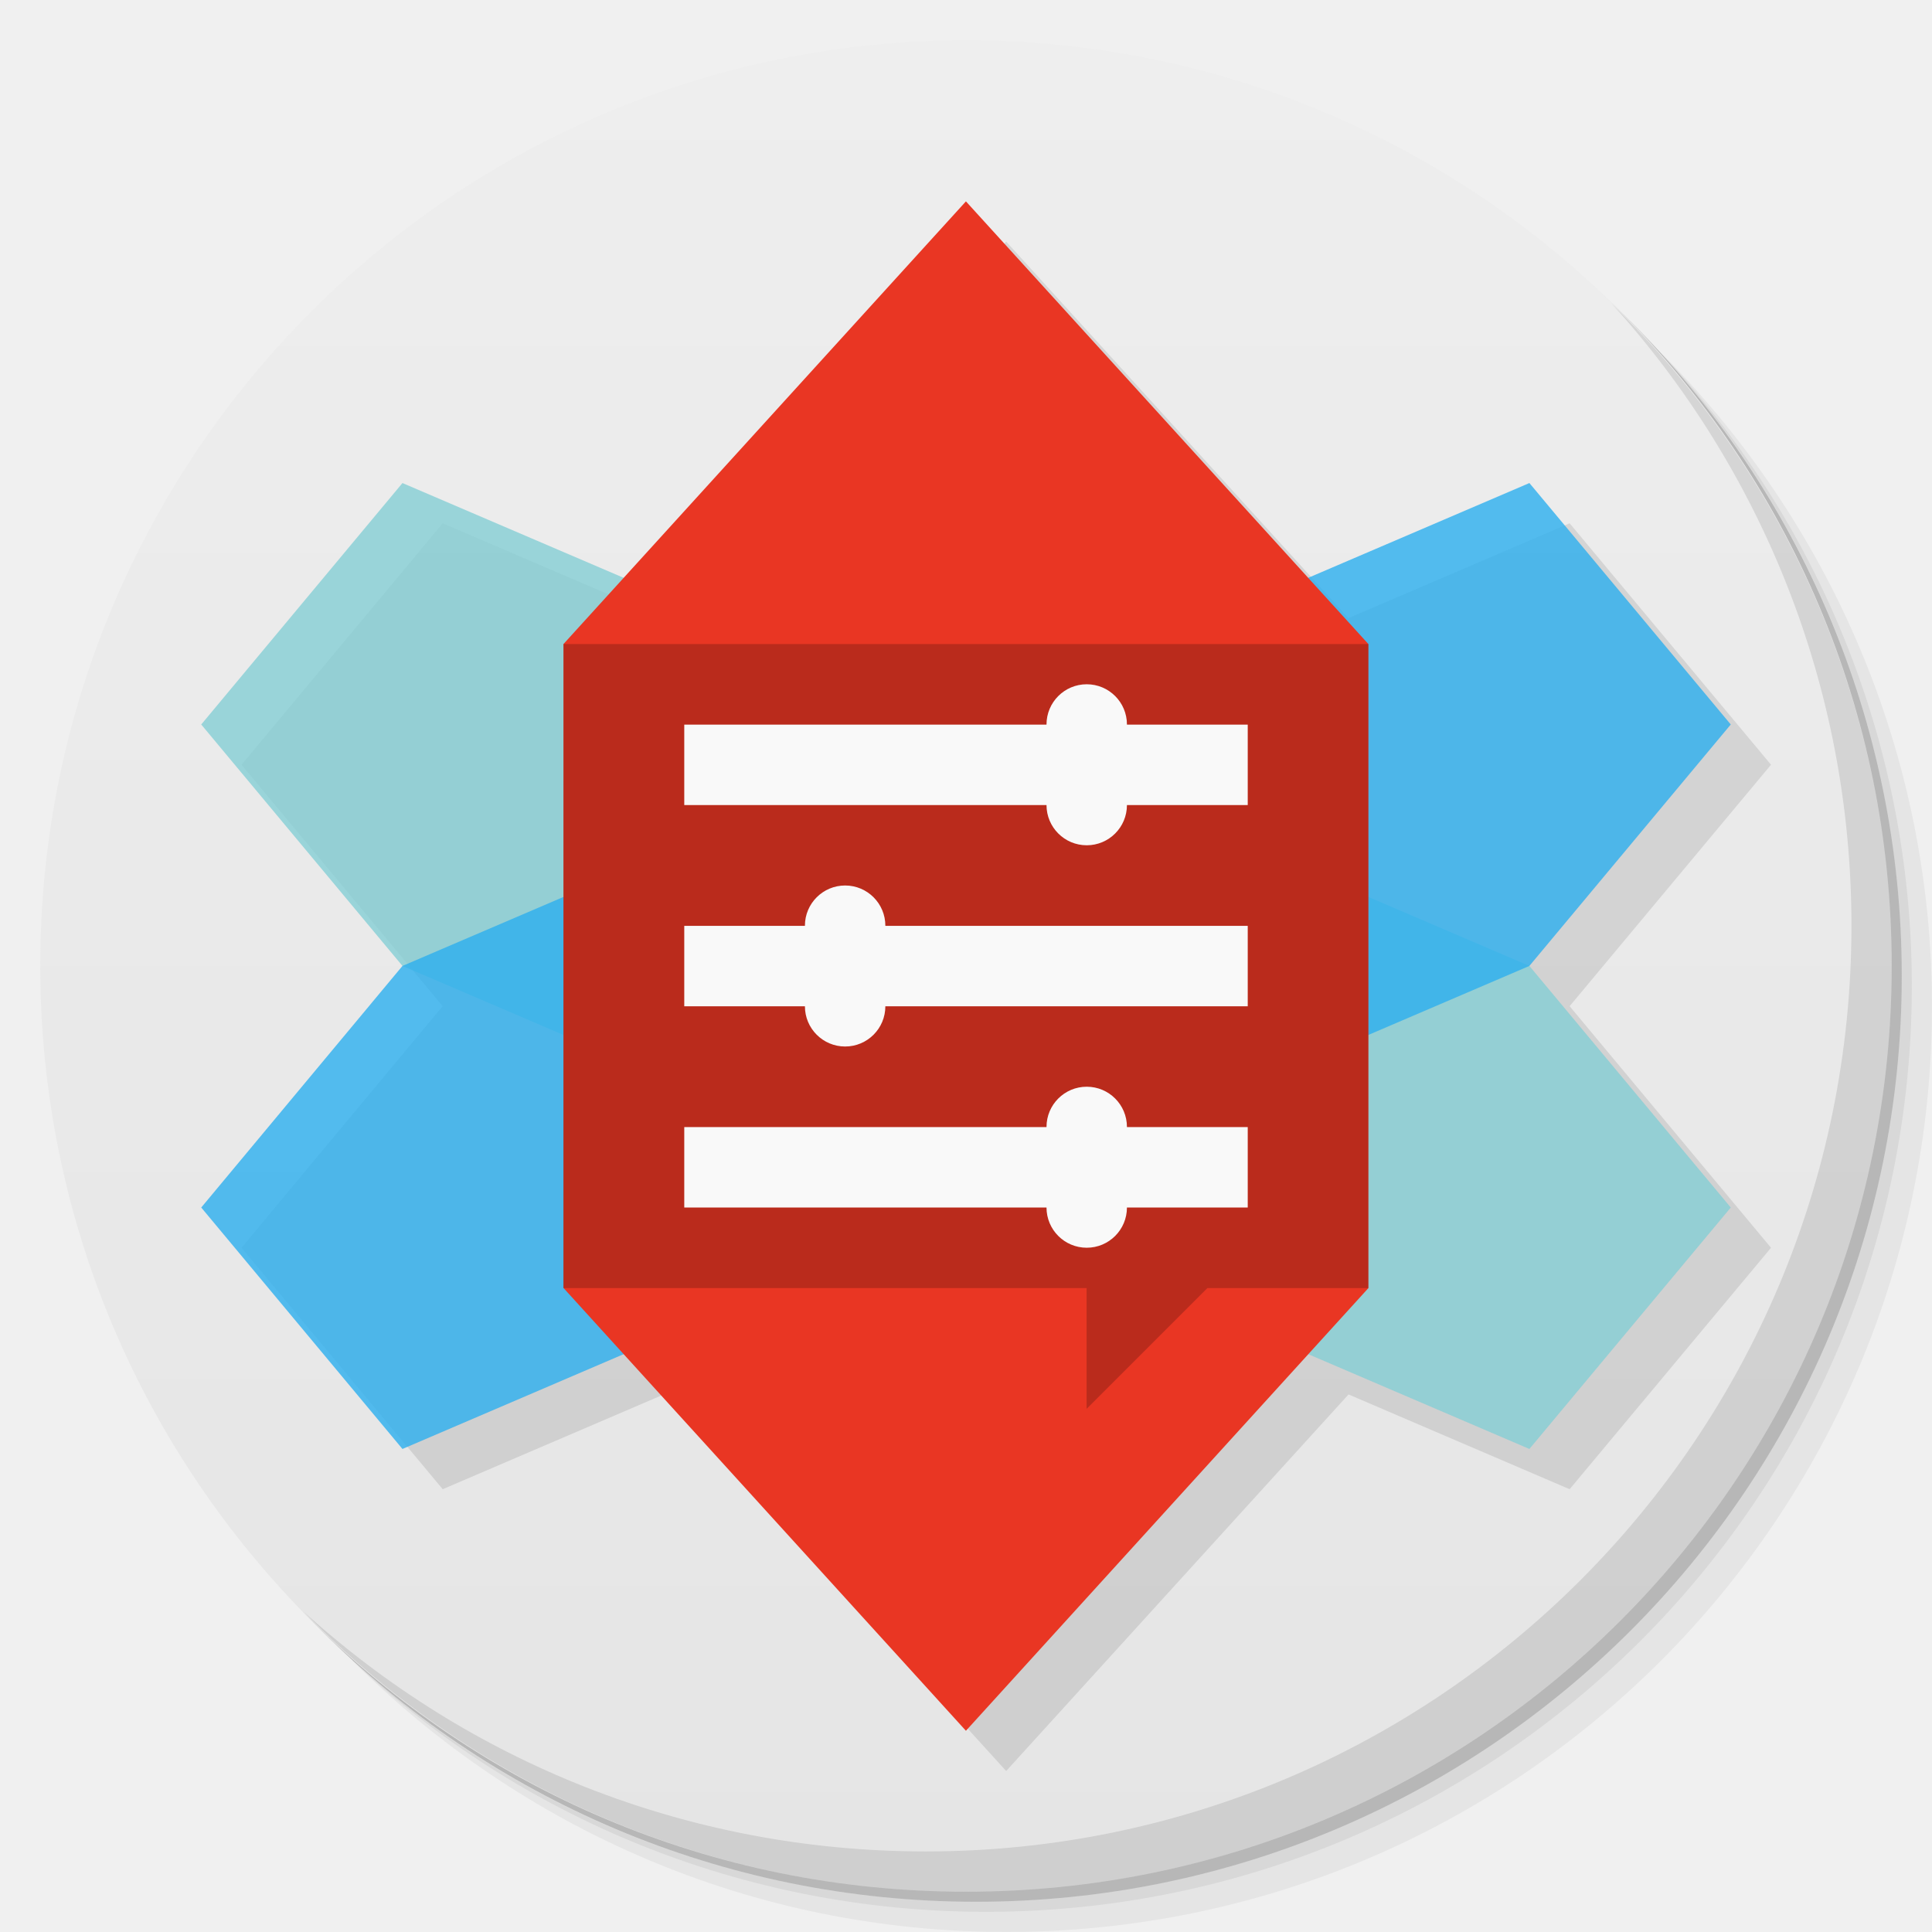
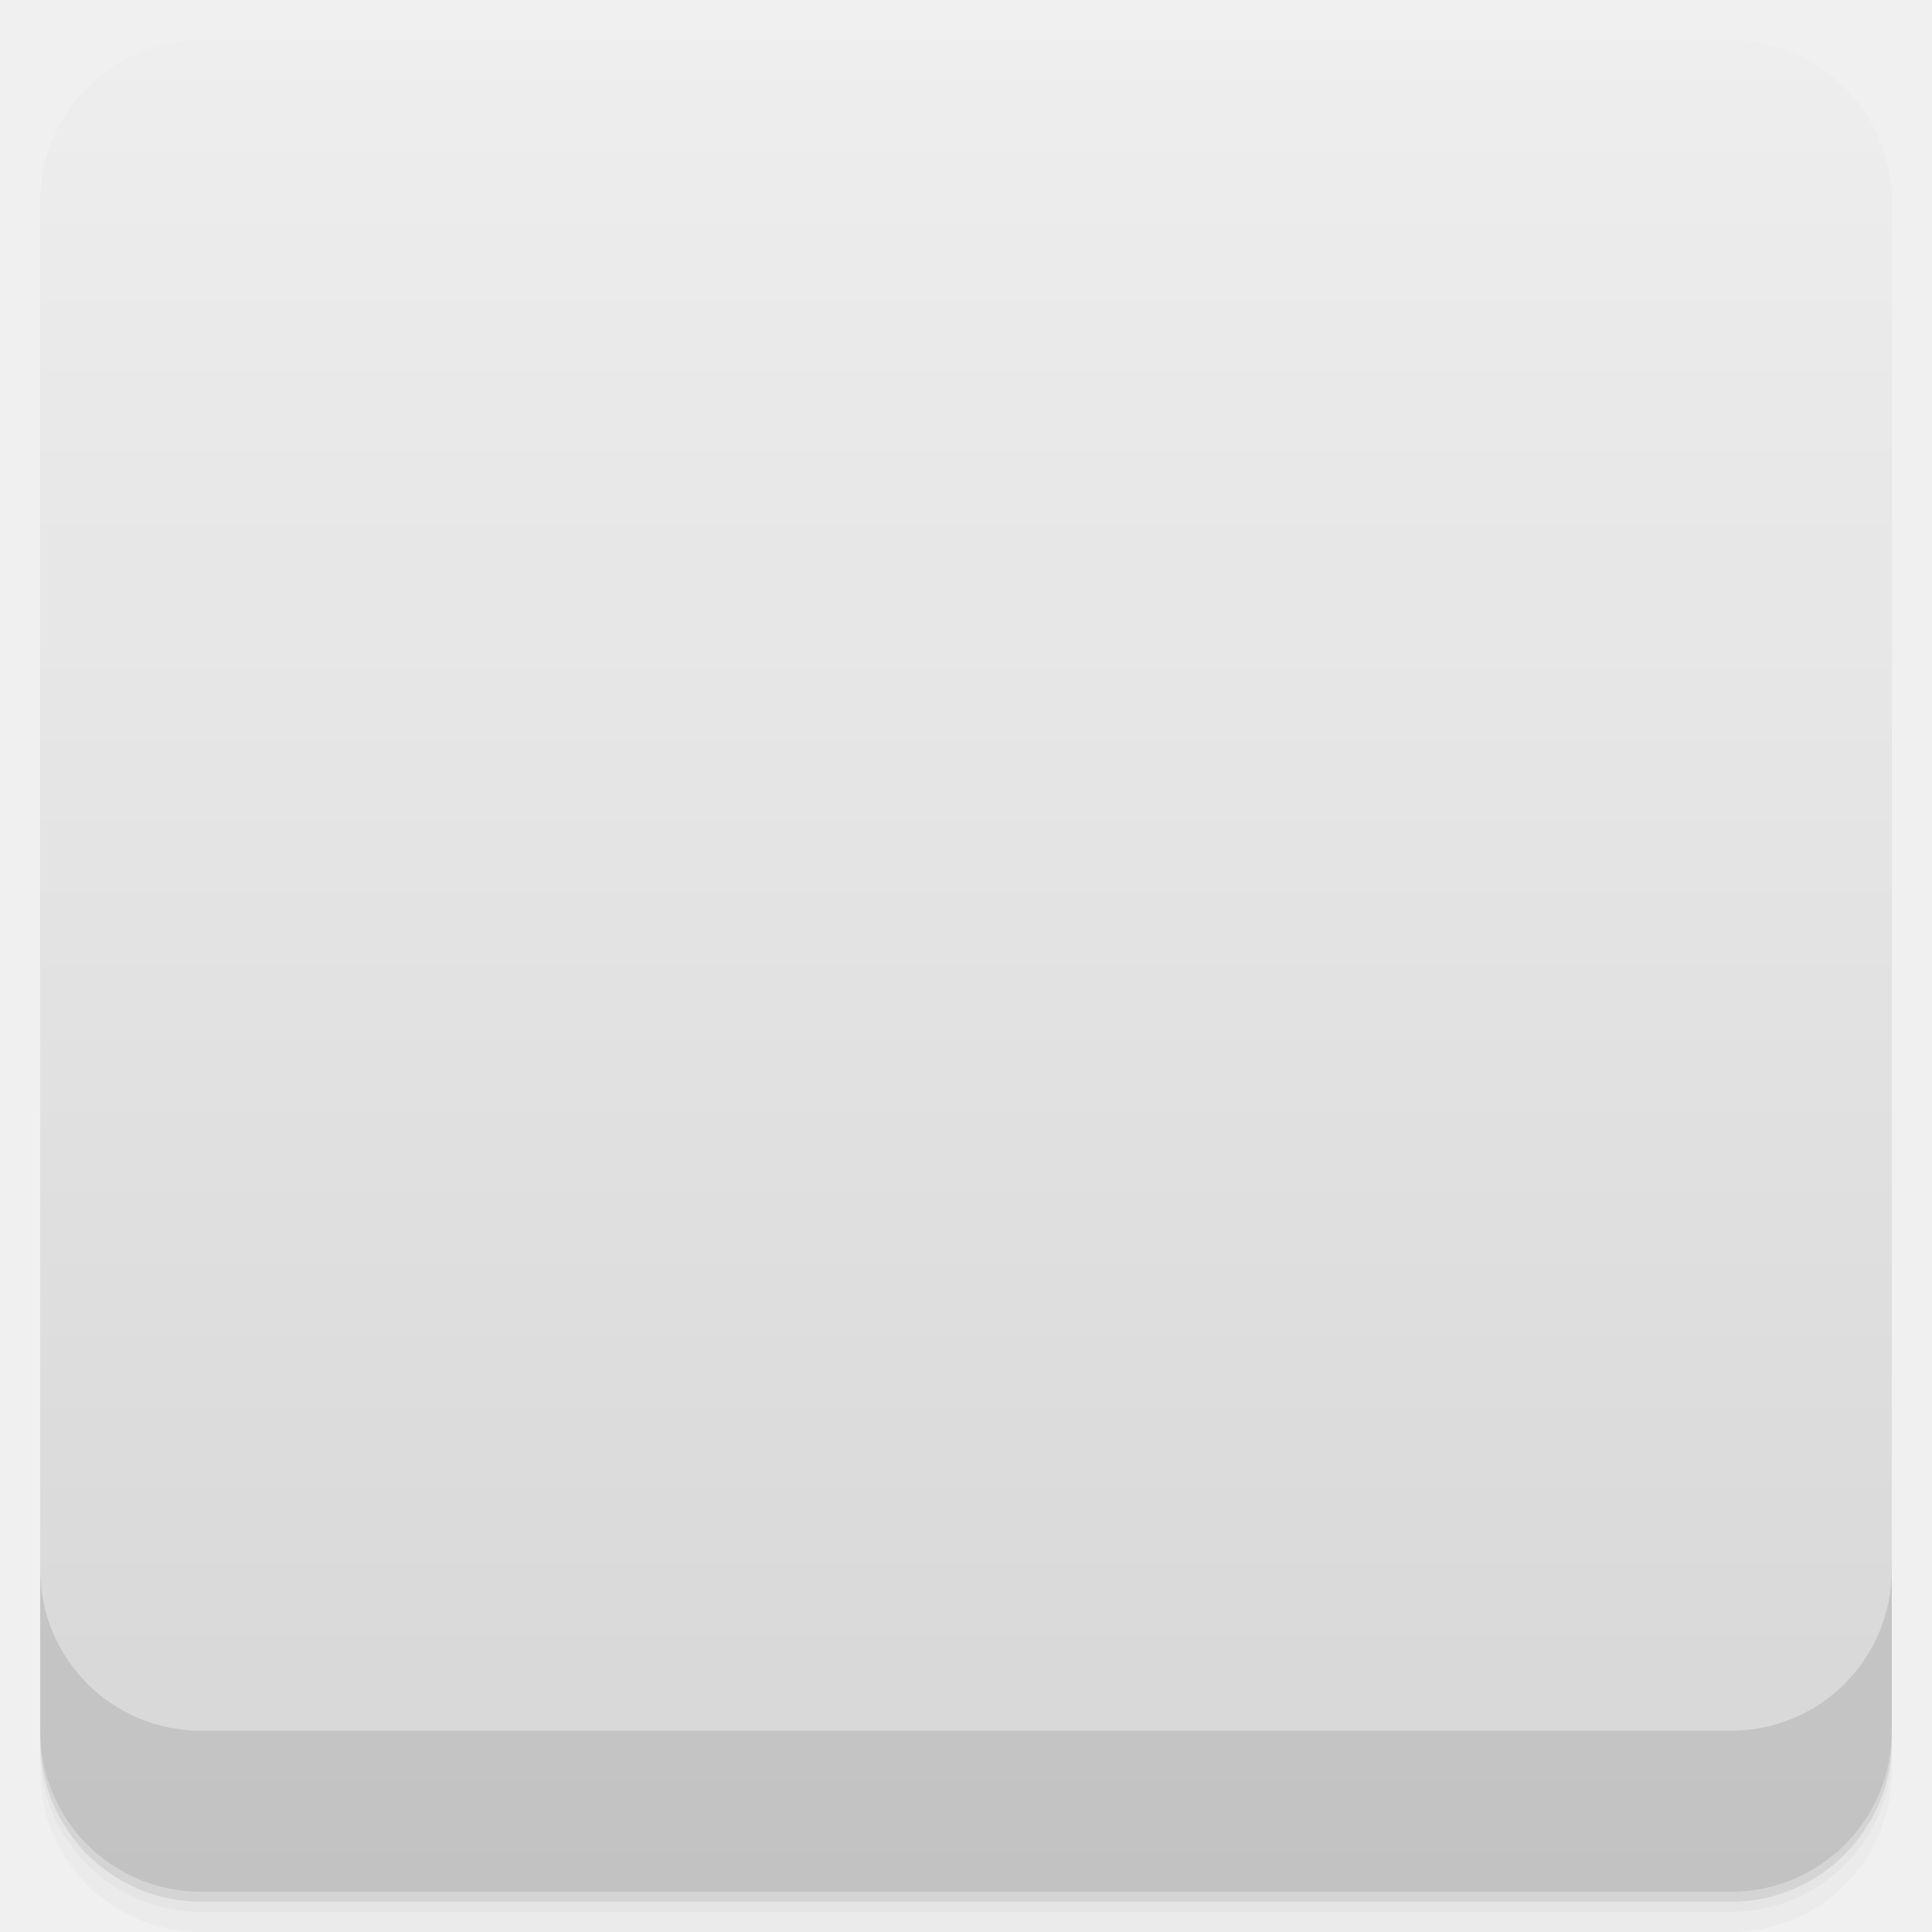
- <svg xmlns="http://www.w3.org/2000/svg" xmlns:xlink="http://www.w3.org/1999/xlink" width="48" viewBox="0 0 13.547 13.547" height="48" id="svg2" version="1.1">
-   <defs id="defs4">
-     <linearGradient id="linearGradient3944">
-       <stop style="stop-color:#ea635d;stop-opacity:1;" offset="0" id="stop3946" />
-       <stop style="stop-color:#f96963;stop-opacity:1;" offset="1" id="stop3948" />
+ <svg xmlns:xlink="http://www.w3.org/1999/xlink" viewBox="0 0 48 48">
+   <defs>
+     <linearGradient id="0">
+       <stop stop-opacity="0" />
+       <stop offset="1" />
    </linearGradient>
-     <linearGradient id="0">
-       <stop stop-color="#198ba6" id="stop7" />
-       <stop offset="1" stop-color="#42c9e7" id="stop9" />
-     </linearGradient>
-     <clipPath id="clipPath11">
-       <path d="m 489.217,197.275 c -2.603,0 -3.953,-1.367 -3.953,-3.971 l 0,0 0,-1.034 c 0,-2.604 1.35,-3.971 3.953,-3.971 l 0,0 1.035,0 c 2.62,0 3.97,1.367 3.97,3.971 l 0,0 0,1.034 c 0,2.604 -1.35,3.971 -3.97,3.971 l 0,0 -1.035,0 z" id="path13" />
+     <linearGradient xlink:href="#0" id="1" gradientUnits="userSpaceOnUse" gradientTransform="translate(4e-7,-48)" y1="47" x2="0" y2="1" />
+     <clipPath id="2">
+       <g transform="translate(0,-1004.362)">
+         <rect rx="4" y="1005.36" x="1" height="46" width="46" fill="#1890d0" />
+       </g>
    </clipPath>
-     <linearGradient id="1">
-       <stop stop-color="#620000" id="stop16" offset="0" style="stop-color:#f96963;stop-opacity:1;" />
-       <stop offset="1" stop-color="#dd0f0f" id="stop18" style="stop-color:#f96963;stop-opacity:1;" />
-     </linearGradient>
-     <clipPath id="clipPath20">
-       <rect y="223" x="307" height="42" width="42" transform="matrix(0,1,-1,0,0,0)" fill="url(#2)" color="#bebebe" rx="9" id="rect22" />
+     <clipPath id="3">
+       <g transform="translate(0,-1004.362)">
+         <rect rx="4" y="1005.36" x="1" height="46" width="46" fill="#1890d0" />
+       </g>
    </clipPath>
-     <linearGradient xlink:href="#1" id="2" gradientUnits="userSpaceOnUse" gradientTransform="matrix(0.175,0,0,0.175,302.8,216)" y1="280" x2="0" y2="40" />
-     <clipPath id="clipPath25">
-       <rect y="85" x="433" height="22" width="22" fill="url(#3)" color="#bebebe" rx="4" id="rect27" />
-     </clipPath>
-     <linearGradient xlink:href="#1" id="3" gradientUnits="userSpaceOnUse" gradientTransform="matrix(0.0875,0,0,0.0875,430.9,81.5)" y1="291.43" x2="0" y2="40" />
-     <clipPath id="clipPath30">
-       <rect width="30" height="30" x="433" y="37" fill="url(#4)" color="#bebebe" rx="6" id="rect32" />
-     </clipPath>
-     <linearGradient xlink:href="#1" id="4" gradientUnits="userSpaceOnUse" gradientTransform="matrix(0.1193182,0,0,0.1193182,430.1364,32.22727)" y1="291.43" x2="0" y2="40" />
-     <clipPath id="clipPath35">
-       <rect width="16" height="16" x="304" y="212" transform="matrix(0,1,-1,0,0,0)" fill="url(#5)" color="#bebebe" rx="3" id="rect37" />
-     </clipPath>
-     <linearGradient xlink:href="#1" id="5" gradientUnits="userSpaceOnUse" gradientTransform="matrix(0.06666667,0,0,0.06666667,302.4,209.3333)" y1="280" x2="0" y2="40" />
-     <clipPath id="clipPath40">
-       <rect y="46" x="34" height="220" width="220" fill="url(#6)" color="#bebebe" rx="50" id="rect42" />
-     </clipPath>
-     <linearGradient xlink:href="#1" id="6" gradientUnits="userSpaceOnUse" gradientTransform="translate(0,-4)" y1="280" x2="0" y2="40" />
-     <clipPath id="clipPath45">
-       <rect y="142" x="290" height="60" width="60" fill="url(#7)" color="#bebebe" rx="12.5" id="rect47" />
-     </clipPath>
-     <linearGradient xlink:href="#1" id="7" gradientUnits="userSpaceOnUse" y1="204" x2="0" y2="140" />
-     <clipPath id="clipPath50">
-       <rect width="88" height="88" x="292" y="32" fill="url(#8)" color="#bebebe" rx="18" id="rect52" />
-     </clipPath>
-     <linearGradient xlink:href="#1" id="8" gradientUnits="userSpaceOnUse" y1="124" x2="0" y2="28" />
-     <clipPath id="clipPath55">
-       <rect y="101" x="417" height="22" width="22" fill="url(#9)" color="#bebebe" rx="5" id="rect57" />
-     </clipPath>
-     <linearGradient xlink:href="#1" id="9" gradientUnits="userSpaceOnUse" gradientTransform="matrix(0.0875,0,0,0.0875,414.9,97.5)" y1="302.86" x2="0" y2="28.571" />
-     <clipPath id="clipPath60">
-       <rect width="30" height="30" x="417" y="53" fill="url(#A)" color="#bebebe" rx="7" id="rect62" />
-     </clipPath>
-     <linearGradient xlink:href="#1" id="A" gradientUnits="userSpaceOnUse" gradientTransform="matrix(0.1193182,0,0,0.1193182,414.1364,48.22727)" y1="299.81" x2="0" y2="31.619" />
-     <use id="B" opacity="0.2" fill="#ffffff" xlink:href="#U" />
-     <clipPath id="clipPath66">
-       <use xlink:href="#B" transform="matrix(8,0,0,8,-2141.576,-54.42424)" id="use68" />
-     </clipPath>
-     <clipPath id="clipPath70">
-       <use xlink:href="#B" id="use72" />
-     </clipPath>
-     <use id="C" fill="none" xlink:href="#U" />
-     <clipPath id="clipPath75">
-       <use xlink:href="#C" id="use77" />
-     </clipPath>
-     <clipPath id="clipPath79">
-       <use transform="matrix(8,0,0,8,-2141.576,-54.42424)" xlink:href="#C" id="use81" />
-     </clipPath>
-     <use id="D" fill="none" xlink:href="#U" />
-     <clipPath id="clipPath84">
-       <use xlink:href="#D" id="use86" />
-     </clipPath>
-     <clipPath id="clipPath88">
-       <use transform="matrix(8,0,0,8,-2141.576,-54.42424)" xlink:href="#D" id="use90" />
-     </clipPath>
-     <use id="E" fill="none" xlink:href="#U" />
-     <clipPath id="clipPath93">
-       <use xlink:href="#E" id="use95" />
-     </clipPath>
-     <clipPath id="clipPath97">
-       <use transform="matrix(8,0,0,8,-2141.576,-54.42424)" xlink:href="#E" id="use99" />
-     </clipPath>
-     <use id="F" fill="none" xlink:href="#U" />
-     <clipPath id="clipPath102">
-       <use xlink:href="#F" id="use104" />
-     </clipPath>
-     <clipPath id="clipPath106">
-       <use transform="matrix(8,0,0,8,-2141.576,-54.42424)" xlink:href="#F" id="use108" />
-     </clipPath>
-     <use id="G" fill="none" xlink:href="#U" />
-     <clipPath id="clipPath111">
-       <use xlink:href="#G" id="use113" />
-     </clipPath>
-     <clipPath id="clipPath115">
-       <use transform="matrix(8,0,0,8,-2141.576,-54.42424)" xlink:href="#G" id="use117" />
-     </clipPath>
-     <use id="H" fill="none" xlink:href="#U" />
-     <clipPath id="clipPath120">
-       <use xlink:href="#H" id="use122" />
-     </clipPath>
-     <clipPath id="clipPath124">
-       <use transform="matrix(8,0,0,8,-2141.576,-54.42424)" xlink:href="#H" id="use126" />
-     </clipPath>
-     <use id="I" fill="none" xlink:href="#U" />
-     <clipPath id="clipPath129">
-       <use xlink:href="#I" id="use131" />
-     </clipPath>
-     <clipPath id="clipPath133">
-       <rect y="223" x="307" height="42" width="42" transform="matrix(0,1,-1,0,0,0)" fill="url(#2)" color="#bebebe" rx="9" id="rect135" />
-     </clipPath>
-     <clipPath id="clipPath137">
-       <rect y="85" x="433" height="22" width="22" fill="url(#3)" color="#bebebe" rx="4" id="rect139" />
-     </clipPath>
-     <clipPath id="clipPath141">
-       <rect width="30" height="30" x="433" y="37" fill="url(#4)" color="#bebebe" rx="6" id="rect143" />
-     </clipPath>
-     <clipPath id="clipPath145">
-       <rect width="16" height="16" x="304" y="212" transform="matrix(0,1,-1,0,0,0)" fill="url(#5)" color="#bebebe" rx="3" id="rect147" />
-     </clipPath>
-     <clipPath id="clipPath149">
-       <rect y="46" x="34" height="220" width="220" fill="url(#6)" color="#bebebe" rx="50" id="rect151" />
-     </clipPath>
-     <clipPath id="clipPath153">
-       <rect y="142" x="290" height="60" width="60" fill="url(#7)" color="#bebebe" rx="12.5" id="rect155" />
-     </clipPath>
-     <clipPath id="clipPath157">
-       <rect width="88" height="88" x="292" y="32" fill="url(#8)" color="#bebebe" rx="18" id="rect159" />
-     </clipPath>
-     <clipPath id="clipPath161">
-       <rect y="101" x="417" height="22" width="22" fill="url(#9)" color="#bebebe" rx="5" id="rect163" />
-     </clipPath>
-     <clipPath id="clipPath165">
-       <rect width="30" height="30" x="417" y="53" fill="url(#A)" color="#bebebe" rx="7" id="rect167" />
-     </clipPath>
-     <clipPath id="clipPath169">
-       <use transform="matrix(8,0,0,8,-2141.576,-54.42424)" xlink:href="#I" id="use171" />
-     </clipPath>
-     <use id="J" fill="none" xlink:href="#U" />
-     <clipPath id="clipPath174">
-       <use xlink:href="#J" id="use176" />
-     </clipPath>
-     <clipPath id="clipPath178">
-       <use transform="matrix(8,0,0,8,-2141.576,-54.42424)" xlink:href="#J" id="use180" />
-     </clipPath>
-     <use id="K" fill="none" xlink:href="#U" />
-     <clipPath id="clipPath183">
-       <use xlink:href="#K" id="use185" />
-     </clipPath>
-     <clipPath id="clipPath187">
-       <use transform="matrix(8,0,0,8,-2141.576,-54.42424)" xlink:href="#K" id="use189" />
-     </clipPath>
-     <use id="L" fill="none" xlink:href="#U" />
-     <clipPath id="clipPath192">
-       <use xlink:href="#L" id="use194" />
-     </clipPath>
-     <clipPath id="clipPath196">
-       <use transform="matrix(8,0,0,8,-2141.576,-54.42424)" xlink:href="#L" id="use198" />
-     </clipPath>
-     <use id="M" fill="none" xlink:href="#U" />
-     <clipPath id="clipPath201">
-       <use xlink:href="#M" id="use203" />
-     </clipPath>
-     <clipPath id="clipPath205">
-       <use transform="matrix(8,0,0,8,-2141.576,-54.42424)" xlink:href="#M" id="use207" />
-     </clipPath>
-     <use id="N" fill="none" xlink:href="#U" />
-     <clipPath id="clipPath210">
-       <use xlink:href="#N" id="use212" />
-     </clipPath>
-     <clipPath id="clipPath214">
-       <use transform="matrix(8,0,0,8,-2141.576,-54.42424)" xlink:href="#N" id="use216" />
-     </clipPath>
-     <use id="O" fill="none" xlink:href="#U" />
-     <clipPath id="clipPath219">
-       <use xlink:href="#O" id="use221" />
-     </clipPath>
-     <clipPath id="clipPath223">
-       <use transform="matrix(8,0,0,8,-2141.576,-54.42424)" xlink:href="#O" id="use225" />
-     </clipPath>
-     <clipPath id="clipPath227">
-       <path d="m 296,26 a 10,10 0 1 1 -20,0 10,10 0 1 1 20,0 z" id="path229" />
-     </clipPath>
-     <linearGradient gradientUnits="userSpaceOnUse" x2="0" y2="40" y1="280" xlink:href="#Q" id="P" gradientTransform="matrix(.175 0 0 .175 302.8 216)" />
-     <linearGradient id="Q">
-       <stop stop-color="#151515" id="stop233" />
-       <stop offset="1" stop-color="#222" id="stop235" />
-     </linearGradient>
-     <linearGradient gradientUnits="userSpaceOnUse" x2="0" y2="90" y1="230" xlink:href="#Q" id="R" gradientTransform="matrix(.375 0 0 .375 298 16)" />
-     <linearGradient gradientUnits="userSpaceOnUse" x2="0" y2="90" y1="230" xlink:href="#Q" id="S" gradientTransform="matrix(.25 0 0 .25 300 132)" />
-     <clipPath id="clipPath239">
-       <rect height="20" rx="4" y="78" x="434" width="20" color="#bebebe" id="rect241" />
-     </clipPath>
-     <clipPath id="clipPath243">
-       <rect height="22" rx="4" y="77" x="433" width="22" color="#bebebe" id="rect245" />
-     </clipPath>
-     <clipPath id="clipPath247">
-       <rect height="22" rx="5" y="77" x="433" width="22" color="#bebebe" id="rect249" />
-     </clipPath>
-     <clipPath id="clipPath251">
-       <rect height="30" rx="6" y="29" x="433" width="30" color="#bebebe" id="rect253" />
-     </clipPath>
-     <clipPath id="clipPath255">
-       <rect transform="matrix(0 -1 1 0 0 0)" height="60" rx="12.5" y="142" x="306" width="60" fill="url(#S)" color="#bebebe" id="rect257" />
-     </clipPath>
-     <clipPath id="clipPath259">
-       <rect height="90" rx="18.75" y="31" x="307" width="90" fill="url(#R)" color="#bebebe" id="rect261" />
-     </clipPath>
-     <clipPath id="clipPath263">
-       <rect height="30" rx="4" y="29" x="433" width="30" opacity="0.2" fill="#6d6d6d" color="#bebebe" id="rect265" />
-     </clipPath>
-     <clipPath id="clipPath267">
-       <rect height="22" rx="3" y="77" x="433" width="22" opacity="0.2" fill="#6d6d6d" color="#bebebe" id="rect269" />
-     </clipPath>
-     <clipPath id="clipPath271">
-       <path d="m 144,70 c -49.706,0 -90,40.294 -90,90 0,49.706 40.294,90 90,90 49.706,0 90,-40.294 90,-90 0,-49.706 -40.294,-90 -90,-90 z m 0,32.188 c 32.033,0 58,25.967 58,58 0,32.033 -25.967,58 -58,58 -32.033,0 -58,-25.967 -58,-58 0,-32.033 25.967,-58 58,-58 z" id="path273" />
-     </clipPath>
-     <clipPath id="clipPath275">
-       <path d="m 152,204 a 8,8 0 1 1 -16,0 8,8 0 1 1 16,0 z" id="path277" />
-     </clipPath>
-     <clipPath id="clipPath279">
-       <rect height="16" rx="3" y="116" x="432" width="16" color="#bebebe" id="rect281" />
-     </clipPath>
-     <clipPath id="clipPath283">
-       <path d="m 145,215 c 33.137,0 60,-26.863 60,-60 0,-33.137 -26.863,-60 -60,-60 -33.137,0 -60,26.863 -60,60 0,12.507 3.829,24.106 10.375,33.719 L 89,211 111.281,204.625 C 120.894,211.172 132.493,215 145,215 z" id="path285" />
-     </clipPath>
-     <clipPath id="clipPath287">
-       <path d="m 98.031,23.191 c -41.492,1.052 -74.844,35.068 -74.844,76.812 0,42.407 34.406,76.812 76.812,76.812 42.407,0 76.812,-34.406 76.812,-76.812 0,-42.407 -34.406,-76.812 -76.812,-76.812 -0.663,0 -1.31,-0.017 -1.969,0 z M 100,50.66 c 27.245,0 49.344,22.099 49.344,49.344 -1e-5,27.245 -22.099,49.344 -49.344,49.344 -27.245,-1e-5 -49.344,-22.099 -49.344,-49.344 0,-27.245 22.099,-49.344 49.344,-49.344 z" id="path289" />
-     </clipPath>
-     <clipPath id="clipPath291">
-       <rect height="16" rx="2" y="116" x="432" width="16" opacity="0.2" fill="#6d6d6d" color="#bebebe" id="rect293" />
-     </clipPath>
-     <clipPath id="clipPath295">
-       <rect height="240" rx="50" y="36" x="24" width="240" fill="#986767" color="#bebebe" id="rect297" />
-     </clipPath>
-     <clipPath id="clipPath299">
-       <rect transform="rotate(90)" height="42" rx="9" y="223" x="307" width="42" fill="url(#P)" color="#bebebe" id="rect301" />
-     </clipPath>
-     <linearGradient xlink:href="#0" id="T" gradientUnits="userSpaceOnUse" gradientTransform="matrix(1.210546,0,0,1.212299,-131.3481,-325.0735)" y1="279.1" x2="0" y2="268.33" />
-     <path id="U" d="m 296,26 a 10,10 0 1 1 -20,0 10,10 0 1 1 20,0 z" color="#000000" />
-     <linearGradient xlink:href="#W" id="V" y1="46.752" x2="0" y2="-24.433" gradientUnits="userSpaceOnUse" />
-     <linearGradient id="W">
-       <stop stop-color="#c7c7c7" id="stop307" />
-       <stop offset="1" stop-color="#dedede" id="stop309" />
-     </linearGradient>
-     <linearGradient xlink:href="#W" id="linearGradient3312" gradientUnits="userSpaceOnUse" y1="46.752" x2="0" y2="-24.433" gradientTransform="matrix(0.2363048,0,0,0.1863373,-11.35038,4.834975)" />
-     <linearGradient xlink:href="#W-1" id="linearGradient3312-3" gradientUnits="userSpaceOnUse" y1="46.752" x2="0" y2="-24.433" gradientTransform="matrix(0.2363048,0,0,0.1863373,-11.35038,4.834975)" />
-     <linearGradient id="W-1">
-       <stop stop-color="#c7c7c7" id="stop307-9" />
-       <stop offset="1" stop-color="#dedede" id="stop309-6" />
-     </linearGradient>
-     <linearGradient xlink:href="#1" id="linearGradient3938" x1="7.056" y1="13.264" x2="6.773" y2="0.282" gradientUnits="userSpaceOnUse" />
-     <linearGradient xlink:href="#linearGradient3798" id="linearGradient3950" x1="-25.5" y1="15" x2="-25.5" y2="11" gradientUnits="userSpaceOnUse" />
-     <linearGradient xlink:href="#linearGradient3944" id="linearGradient3990" gradientUnits="userSpaceOnUse" x1="-25.5" y1="15" x2="-25.5" y2="11" />
-     <linearGradient xlink:href="#linearGradient3944" id="linearGradient3992" gradientUnits="userSpaceOnUse" x1="-25.5" y1="15" x2="-25.5" y2="11" gradientTransform="matrix(15.33333,0,0,11.5,415,-125.5)" />
-     <linearGradient xlink:href="#linearGradient3944" id="linearGradient4001" gradientUnits="userSpaceOnUse" x1="-25.5" y1="15" x2="-25.5" y2="11" />
-     <linearGradient xlink:href="#linearGradient3944" id="linearGradient4008" gradientUnits="userSpaceOnUse" x1="-25.5" y1="15" x2="-25.5" y2="11" />
-     <linearGradient xlink:href="#linearGradient3944" id="linearGradient4013" gradientUnits="userSpaceOnUse" x1="-25.5" y1="15" x2="-25.5" y2="11" />
-     <linearGradient xlink:href="#linearGradient3944" id="linearGradient4015" gradientUnits="userSpaceOnUse" x1="-25.5" y1="15" x2="-25.5" y2="11" gradientTransform="matrix(15.33333,0,0,11.5,415,-125.5)" />
-     <linearGradient xlink:href="#linearGradient3944" id="linearGradient4022" gradientUnits="userSpaceOnUse" x1="-25.5" y1="15" x2="-25.5" y2="11" />
-     <linearGradient xlink:href="#linearGradient3944" id="linearGradient4024" gradientUnits="userSpaceOnUse" x1="-25.5" y1="15" x2="-25.5" y2="11" gradientTransform="matrix(15.33333,0,0,11.5,415,-125.5)" />
-     <linearGradient xlink:href="#linearGradient3944" id="linearGradient4031" gradientUnits="userSpaceOnUse" x1="-25.5" y1="15" x2="-25.5" y2="11" />
-     <linearGradient xlink:href="#linearGradient3944" id="linearGradient4036" gradientUnits="userSpaceOnUse" x1="-25.5" y1="15" x2="-25.5" y2="11" />
-     <linearGradient xlink:href="#linearGradient3798" id="linearGradient3804" x1="24" y1="47" x2="24" y2="1" gradientUnits="userSpaceOnUse" />
-     <linearGradient id="linearGradient3798">
-       <stop style="stop-color:#e5e5e5;stop-opacity:1;" offset="0" id="stop3800" />
-       <stop style="stop-color:#eeeeee;stop-opacity:1;" offset="1" id="stop3802" />
-     </linearGradient>
-     <linearGradient gradientTransform="matrix(0.2822222,0,0,0.2822222,-17.27378,1.581336)" y2="1" x2="24" y1="47" x1="24" gradientUnits="userSpaceOnUse" id="linearGradient3258" xlink:href="#linearGradient3798" />
-     <linearGradient xlink:href="#0-5" id="5-3" x1="12" x2="36" gradientUnits="userSpaceOnUse" gradientTransform="matrix(1,0,0,1.142857,0,-146.1946)" />
-     <linearGradient id="0-5">
-       <stop stop-color="#8c93d1" id="stop7-5" />
-       <stop offset="1" stop-color="#f2dcaa" id="stop9-7" />
-     </linearGradient>
-     <linearGradient x2="36" x1="12" gradientTransform="matrix(1,0,0,1.142857,0,-146.1946)" gradientUnits="userSpaceOnUse" id="linearGradient3079" xlink:href="#0-5" />
-     <linearGradient xlink:href="#0-5" id="linearGradient3215" gradientUnits="userSpaceOnUse" gradientTransform="matrix(1,0,0,1.142857,0,-146.1946)" x1="12" x2="36" />
  </defs>
-   <g id="layer1">
-     <path style="opacity:0.05;fill:#000000;fill-opacity:1;stroke:none" d="M 25,2 C 12.297,2 2,12.297 2,25 2,31.367 4.601,37.117 8.781,41.281 12.866,44.994 18.296,47.25 24.25,47.25 c 12.703,0 23,-10.297 23,-23 0,-5.954 -2.256,-11.384 -5.969,-15.469 C 37.117,4.601 31.367,2 25,2 z M 41.281,8.781 C 45.136,12.894 47.5,18.419 47.5,24.5 c 0,12.703 -10.297,23 -23,23 C 18.419,47.5 12.894,45.136 8.781,41.281 12.941,45.425 18.665,48 25,48 37.703,48 48,37.703 48,25 48,18.665 45.425,12.941 41.281,8.781 z" transform="scale(0.2822222,0.2822222)" id="path3978" />
-     <path style="opacity:0.1;fill:#000000;fill-opacity:1;stroke:none" d="M 41.281,8.781 C 44.994,12.866 47.25,18.296 47.25,24.25 c 0,12.703 -10.297,23 -23,23 -5.954,0 -11.384,-2.256 -15.469,-5.969 C 12.894,45.136 18.419,47.5 24.5,47.5 c 12.703,0 23,-10.297 23,-23 0,-6.081 -2.364,-11.606 -6.219,-15.719 z" transform="scale(0.2822222,0.2822222)" id="path3976" />
-     <path transform="matrix(4.327407,0,0,3.245556,117.1928,-35.34833)" d="m -24,13 a 1.5,2 0 1 1 -3,0 1.5,2 0 1 1 3,0 z" id="path3952" style="opacity:0.2;fill:#000000;fill-opacity:1;stroke:none" />
+   <g>
+     <g transform="translate(0,-1004.362)">
+       <path d="m 5,1006.362 c -2.216,0 -4,1.784 -4,4 l 0,37.25 c 0,2.216 1.784,4 4,4 l 38,0 c 2.216,0 4,-1.784 4,-4 l 0,-37.25 c 0,-2.216 -1.784,-4 -4,-4 l -38,0 z m -4,41.5 0,0.5 c 0,2.216 1.784,4 4,4 l 38,0 c 2.216,0 4,-1.784 4,-4 l 0,-0.5 c 0,2.216 -1.784,4 -4,4 l -38,0 c -2.216,0 -4,-1.784 -4,-4 z" opacity="0.02" />
+       <path d="m 1,1047.612 0,0.25 c 0,2.216 1.784,4 4,4 l 38,0 c 2.216,0 4,-1.784 4,-4 l 0,-0.25 c 0,2.216 -1.784,4 -4,4 l -38,0 c -2.216,0 -4,-1.784 -4,-4 z" opacity="0.05" />
+       <rect width="46" height="46" x="1" y="1005.61" rx="4" opacity="0.1" />
+     </g>
  </g>
-   <g id="layer2">
-     <path style="opacity:1;fill:url(#linearGradient3950);fill-opacity:1.0;stroke:none" id="path3942" d="m -24,13 a 1.5,2 0 1 1 -3,0 1.5,2 0 1 1 3,0 z" transform="matrix(4.327407,0,0,3.245556,117.1222,-35.41889)" />
-     <path style="opacity:0.1;fill:#000000;fill-opacity:1;stroke:none" d="M 40.031 7.531 C 43.744 11.616 46 17.046 46 23 C 46 35.703 35.703 46 23 46 C 17.046 46 11.616 43.744 7.531 40.031 C 11.709 44.323 17.538 47 24 47 C 36.703 47 47 36.703 47 24 C 47 17.538 44.323 11.709 40.031 7.531 z " transform="scale(0.2822222,0.2822222)" id="path4027" />
+   <g>
+     <g transform="translate(0,-1004.362)">
+       <rect rx="4" y="1005.36" x="1" height="46" width="46" fill="#eeeeee" />
+     </g>
  </g>
-   <g id="layer3">
-     <g id="g3974" style="opacity:0.1;fill:#000000;fill-opacity:1" transform="translate(0.2822223,0.2822221)">
-       <path id="path3200" d="M 1.411,5.08 2.822,6.773 10.724,10.16 12.136,8.467 10.724,6.773 2.822,3.387 z" style="fill:#000000;fill-opacity:1" />
-       <path id="path3202" d="M 1.411,8.467 2.822,6.773 10.724,3.387 12.136,5.08 10.724,6.773 2.822,10.16 z" style="fill:#000000;fill-opacity:1" />
-       <path id="path3204" d="m 3.951,4.516 2.822,-3.104 2.822,3.104 0,4.516 L 6.773,12.136 3.951,9.031 z" style="fill:#000000;fill-opacity:1" />
+   <g>
+     <rect transform="scale(1,-1)" width="46" height="46" x="1" y="-46.998" rx="4" opacity="0.1" fill="url(#1)" />
+   </g>
+   <g>
+     <g clip-path="url(#2)">
+       <g opacity="0.1">
+         <g>
+           <path d="M 5 18 L 10 24 L 38 36 L 43 30 L 38 24 L 10 12 Z M 5 18 " fill-opacity="0.8" />
+           <path d="M 5 30 L 10 24 L 38 12 L 43 18 L 38 24 L 10 36 Z M 5 30 " fill-opacity="0.8" />
+           <path d="M 14 16 L 24 5 L 34 16 L 34 32 L 24 43 L 14 32 Z M 14 16 " />
+           <path d="M 14 16 L 34 16 L 34 32 L 27 32 L 27 35 L 30 32 L 14 32 Z M 14 16 " fill-opacity="0.2" id="4" />
+           <path d="M 17 30.004 L 31 30.004 L 31 28.004 L 17 28.004 Z M 17 30.004 " />
+           <path d="M 27 27 C 27.551 27 28 27.449 28 28 L 28 30 C 28 30.555 27.551 31 27 31 C 26.449 31 26 30.555 26 30 L 26 28 C 26 27.449 26.449 27 27 27 Z M 27 27 " />
+           <path d="M 17 25.004 L 31 25.004 L 31 23.004 L 17 23.004 Z M 17 25.004 " />
+           <path d="M 20.996 22 C 21.551 22 21.996 22.449 21.996 23 L 21.996 25 C 21.996 25.555 21.551 26 20.996 26 C 20.445 26 20 25.555 20 25 L 20 23 C 20 22.449 20.445 22 20.996 22 Z M 20.996 22 " />
+           <path d="M 17 20.004 L 31 20.004 L 31 18.004 L 17 18.004 Z M 17 20.004 " />
+           <path d="M 27 17 C 27.551 17 28 17.449 28 18 L 28 20.004 C 28 20.555 27.551 21 27 21 C 26.449 21 26 20.555 26 20.004 L 26 18 C 26 17.449 26.449 17 27 17 Z M 27 17 " />
+         </g>
+       </g>
    </g>
-     <path id="path394" d="M 1.411,5.08 2.822,6.773 10.724,10.16 12.136,8.467 10.724,6.773 2.822,3.387 z" style="opacity:0.8;fill:#85ced5;fill-opacity:1" />
-     <path id="path392" d="M 1.411,8.467 2.822,6.773 10.724,3.387 12.136,5.08 10.724,6.773 2.822,10.16 z" style="opacity:0.8;fill:#2cafef;fill-opacity:1" />
-     <path id="path396" d="m 3.951,4.516 2.822,-3.104 2.822,3.104 0,4.516 L 6.773,12.136 3.951,9.031 z" style="fill:#e93623;fill-opacity:1" />
-     <path id="path398" d="m 3.951,4.516 5.644,0 0,4.516 -1.976,0 0,0.847 0.847,-0.847 -4.516,0 z" style="fill:#000000;fill-opacity:1;opacity:0.2" />
-     <path style="fill:#f9f9f9" id="path400-0" d="m 4.798,8.467 3.951,0 0,-0.564 -3.951,0 z" />
-     <rect ry="0.282" style="fill:#f9f9f9" id="rect402" rx="0.282" y="7.62" x="7.338" height="1.129" width="0.564" />
-     <path style="fill:#f9f9f9" id="path404-1" d="m 4.798,7.056 3.951,0 0,-0.564 -3.951,0 z" />
-     <rect ry="0.282" style="fill:#f9f9f9" id="rect406" width="0.564" height="1.129" x="5.644" y="6.209" rx="0.282" />
-     <path style="fill:#f9f9f9" id="path408" d="m 4.798,5.645 3.951,0 0,-0.564 -3.951,0 z" />
-     <rect ry="0.282" style="fill:#f9f9f9" id="rect410" width="0.564" height="1.129" x="7.338" y="4.798" rx="0.282" />
+   </g>
+   <g>
+     <g clip-path="url(#3)">
+       <g transform="translate(0,-1)">
+         <g>
+           <path d="M 5 18 L 10 24 L 38 36 L 43 30 L 38 24 L 10 12 Z M 5 18 " fill="#85ced5" fill-opacity="0.8" />
+           <path d="M 5 30 L 10 24 L 38 12 L 43 18 L 38 24 L 10 36 Z M 5 30 " fill="#2cafed" fill-opacity="0.8" />
+           <path d="M 14 16 L 24 5 L 34 16 L 34 32 L 24 43 L 14 32 Z M 14 16 " fill="#e73621" />
+           <use xlink:href="#4" />
+           <path d="M 17 30.004 L 31 30.004 L 31 28.004 L 17 28.004 Z M 17 30.004 " fill="#f9f9f9" />
+           <path d="M 27 27 C 27.551 27 28 27.449 28 28 L 28 30 C 28 30.555 27.551 31 27 31 C 26.449 31 26 30.555 26 30 L 26 28 C 26 27.449 26.449 27 27 27 Z M 27 27 " fill="#f9f9f9" />
+           <path d="M 17 25.004 L 31 25.004 L 31 23.004 L 17 23.004 Z M 17 25.004 " fill="#f9f9f9" />
+           <path d="M 20.996 22 C 21.551 22 21.996 22.449 21.996 23 L 21.996 25 C 21.996 25.555 21.551 26 20.996 26 C 20.445 26 20 25.555 20 25 L 20 23 C 20 22.449 20.445 22 20.996 22 Z M 20.996 22 " fill="#f9f9f9" />
+           <path d="M 17 20.004 L 31 20.004 L 31 18.004 L 17 18.004 Z M 17 20.004 " fill="#f9f9f9" />
+           <path d="M 27 17 C 27.551 17 28 17.449 28 18 L 28 20.004 C 28 20.555 27.551 21 27 21 C 26.449 21 26 20.555 26 20.004 L 26 18 C 26 17.449 26.449 17 27 17 Z M 27 17 " fill="#f9f9f9" />
+         </g>
+       </g>
+     </g>
+   </g>
+   <g>
+     <g transform="translate(0,-1004.362)">
+       <path d="m 1,1043.362 0,4 c 0,2.216 1.784,4 4,4 l 38,0 c 2.216,0 4,-1.784 4,-4 l 0,-4 c 0,2.216 -1.784,4 -4,4 l -38,0 c -2.216,0 -4,-1.784 -4,-4 z" opacity="0.1" />
+     </g>
  </g>
</svg>
